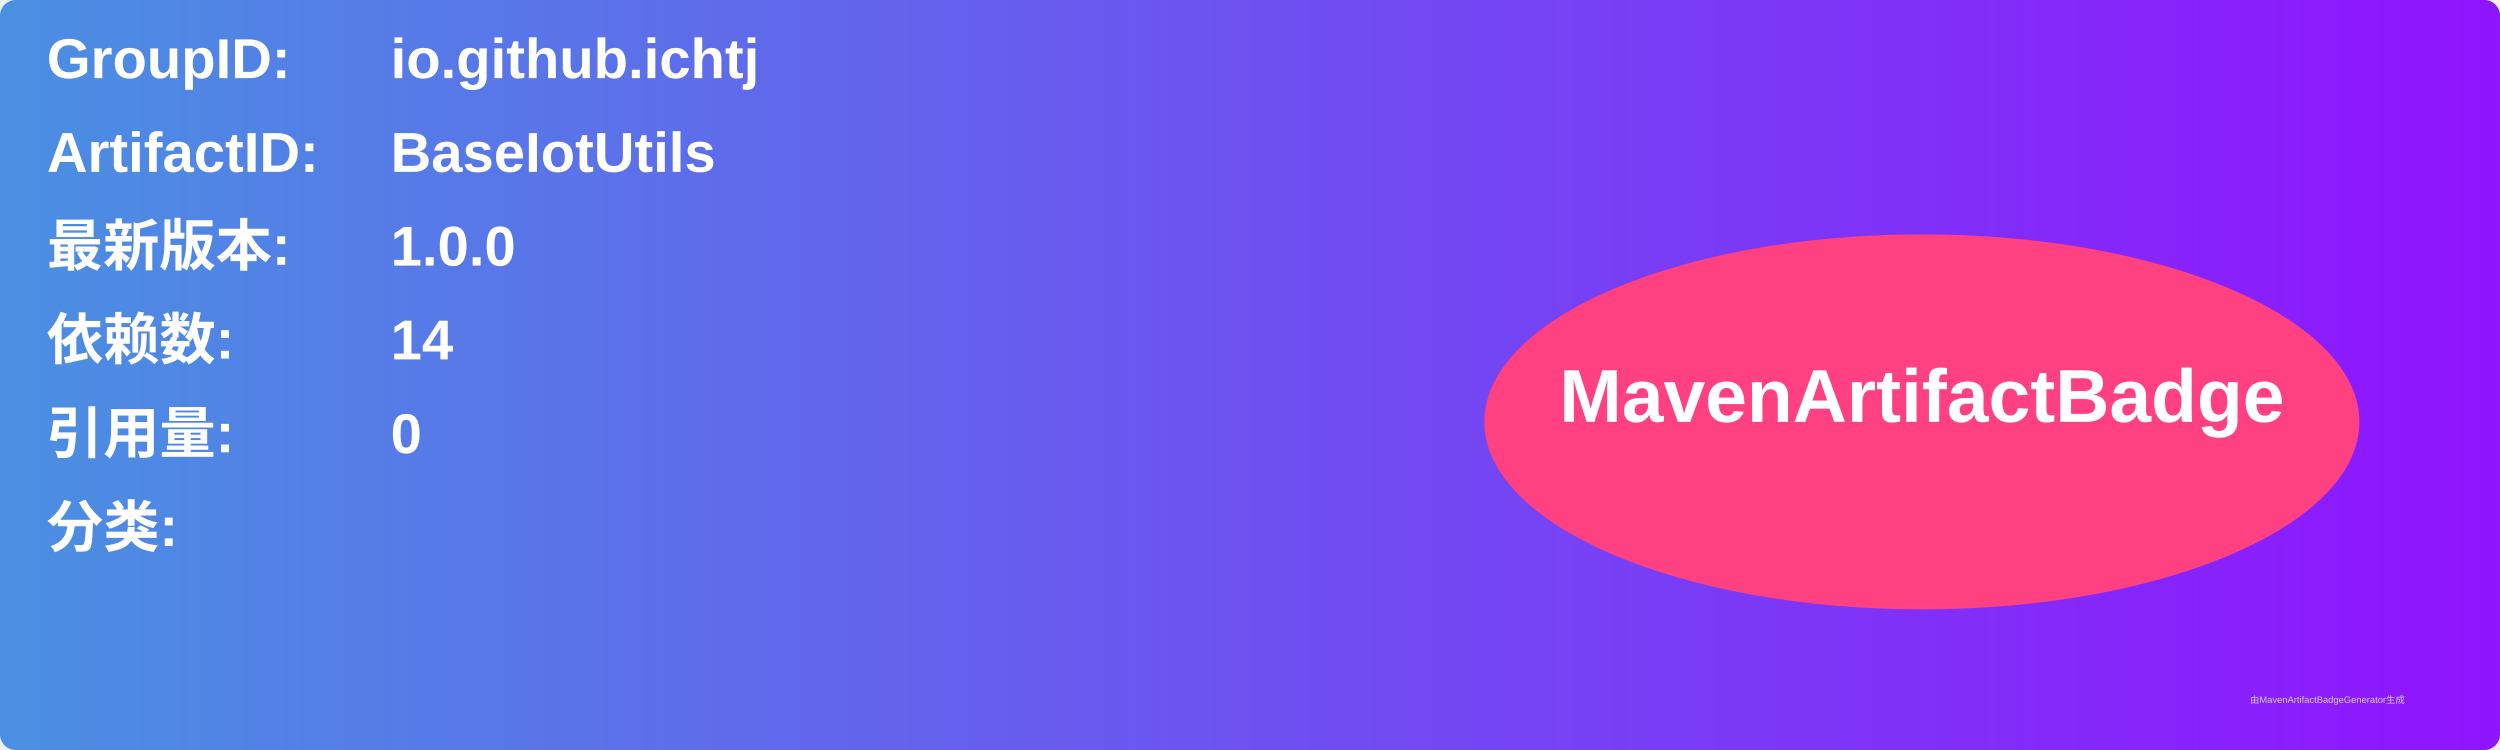
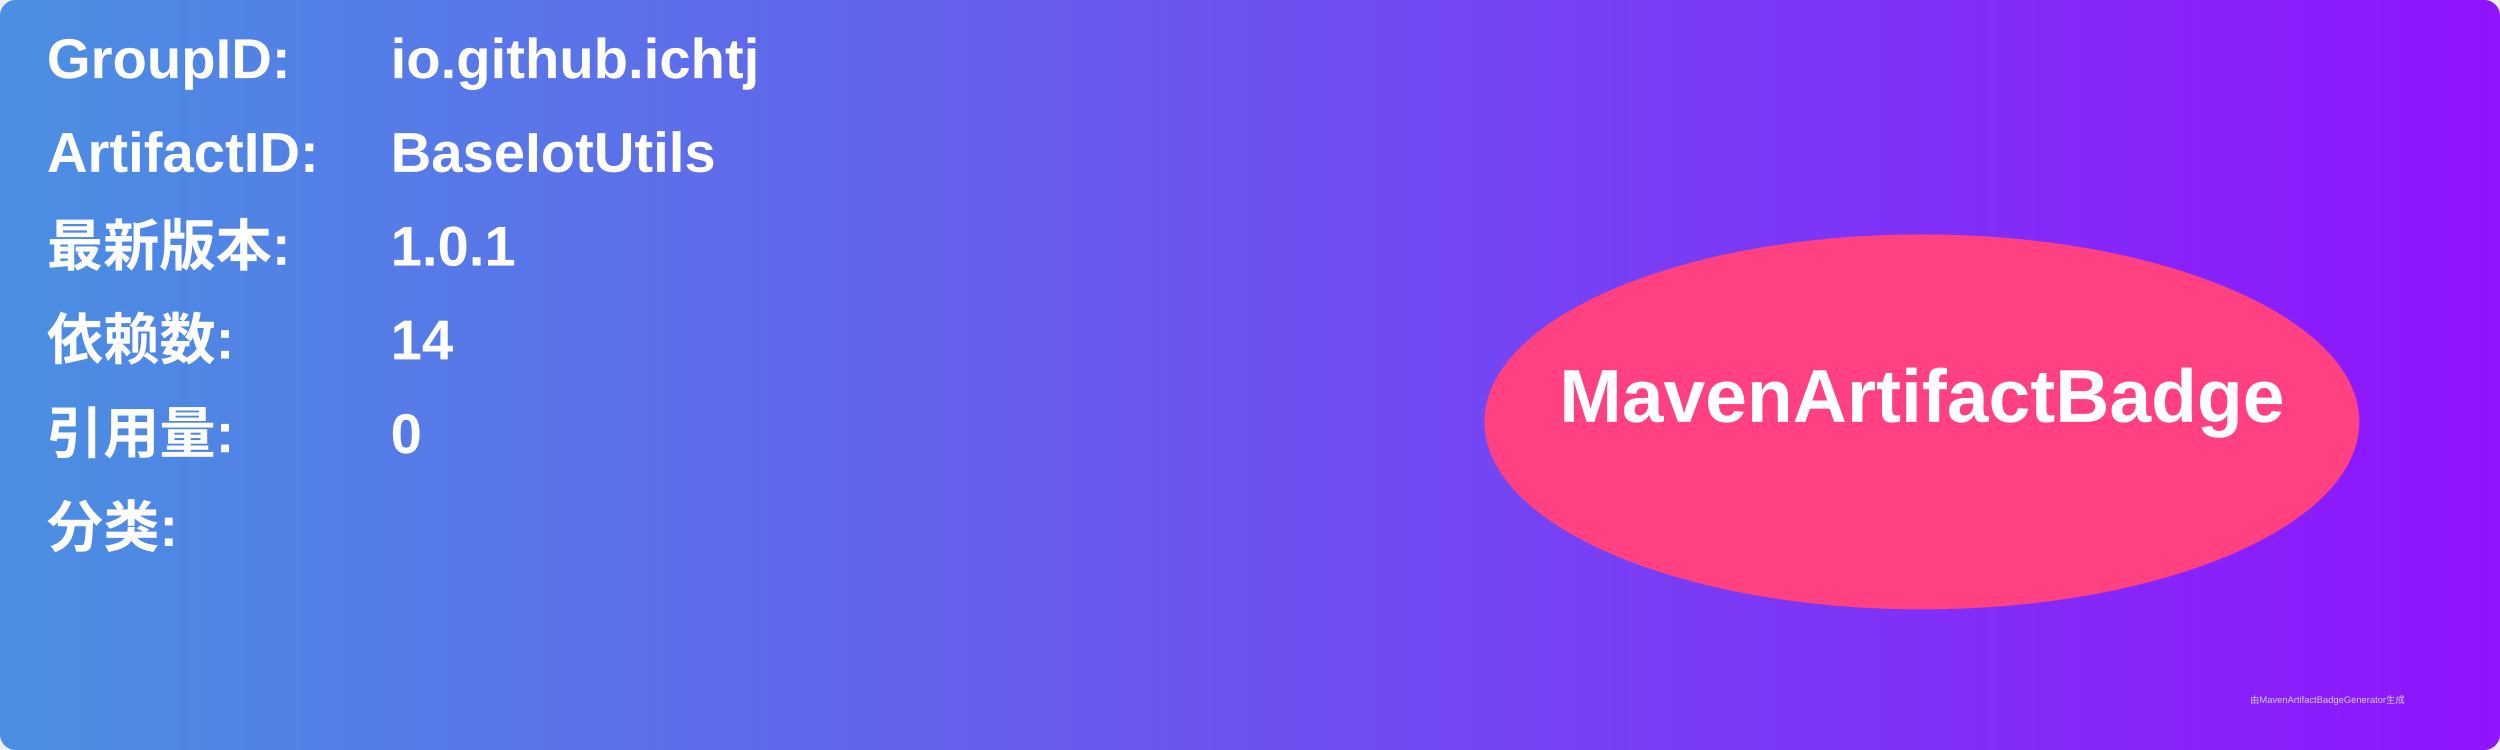
<svg xmlns="http://www.w3.org/2000/svg" width="800" height="240" viewBox="0 0 800 240">
  <linearGradient id="grad" x1="0%" y1="0%" x2="100%" y2="0%">
    <stop offset="0%" stop-color="#4a90e2" />
    <stop offset="100%" stop-color="#9013fe" />
  </linearGradient>
  <rect width="100%" height="100%" rx="5" ry="5" fill="url(#grad)" />
  <g transform="translate(15, 15)">
    <text x="0" y="10" font-family="Arial" font-size="18" fill="white" font-weight="bold" width="260">GroupID:</text>
    <text x="110" y="10" font-family="Arial" font-size="18" fill="white" font-weight="bold" width="460">io.github.ichtj</text>
    <text x="0" y="40" font-family="Arial" font-size="18" fill="white" font-weight="bold" width="260">ArtifactID:</text>
    <text x="110" y="40" font-family="Arial" font-size="18" fill="white" font-weight="bold" width="460">BaseIotUtils</text>
    <text x="0" y="70" font-family="Arial" font-size="18" fill="white" font-weight="bold">最新版本:</text>
    <text x="110" y="70" font-family="Arial" font-size="18" fill="white" font-weight="bold">
-       <tspan font-weight="bold">1.0.0</tspan>
+       <tspan font-weight="bold">1.0.1</tspan>
    </text>
    <text x="0" y="100" font-family="Arial" font-size="18" fill="white" font-weight="bold">依赖数: </text>
    <text x="110" y="100" font-family="Arial" font-size="18" fill="white">
      <tspan font-weight="bold">14</tspan>
    </text>
    <text x="0" y="130" font-family="Arial" font-size="18" fill="white" font-weight="bold">引用量: </text>
    <text x="110" y="130" font-family="Arial" font-size="18" fill="white">
      <tspan font-weight="bold">0</tspan>
    </text>
    <text x="0" y="160" font-family="Arial" font-size="18" fill="white" font-weight="bold">分类:</text>
    <text x="10" y="190" font-family="Arial" font-size="10" fill="white">
      <tspan font-weight="bold" />
    </text>
    <ellipse cx="600" cy="120" rx="140" ry="60" fill="#ff4081" />
    <text x="600" y="120" text-anchor="middle" font-family="Arial" font-size="24" fill="white" font-weight="bold">MavenArtifactBadge</text>
  </g>
  <text x="720" y="225" font-family="Arial" font-size="3" fill="#d0d0d0">由MavenArtifactBadgeGenerator生成</text>
</svg>
